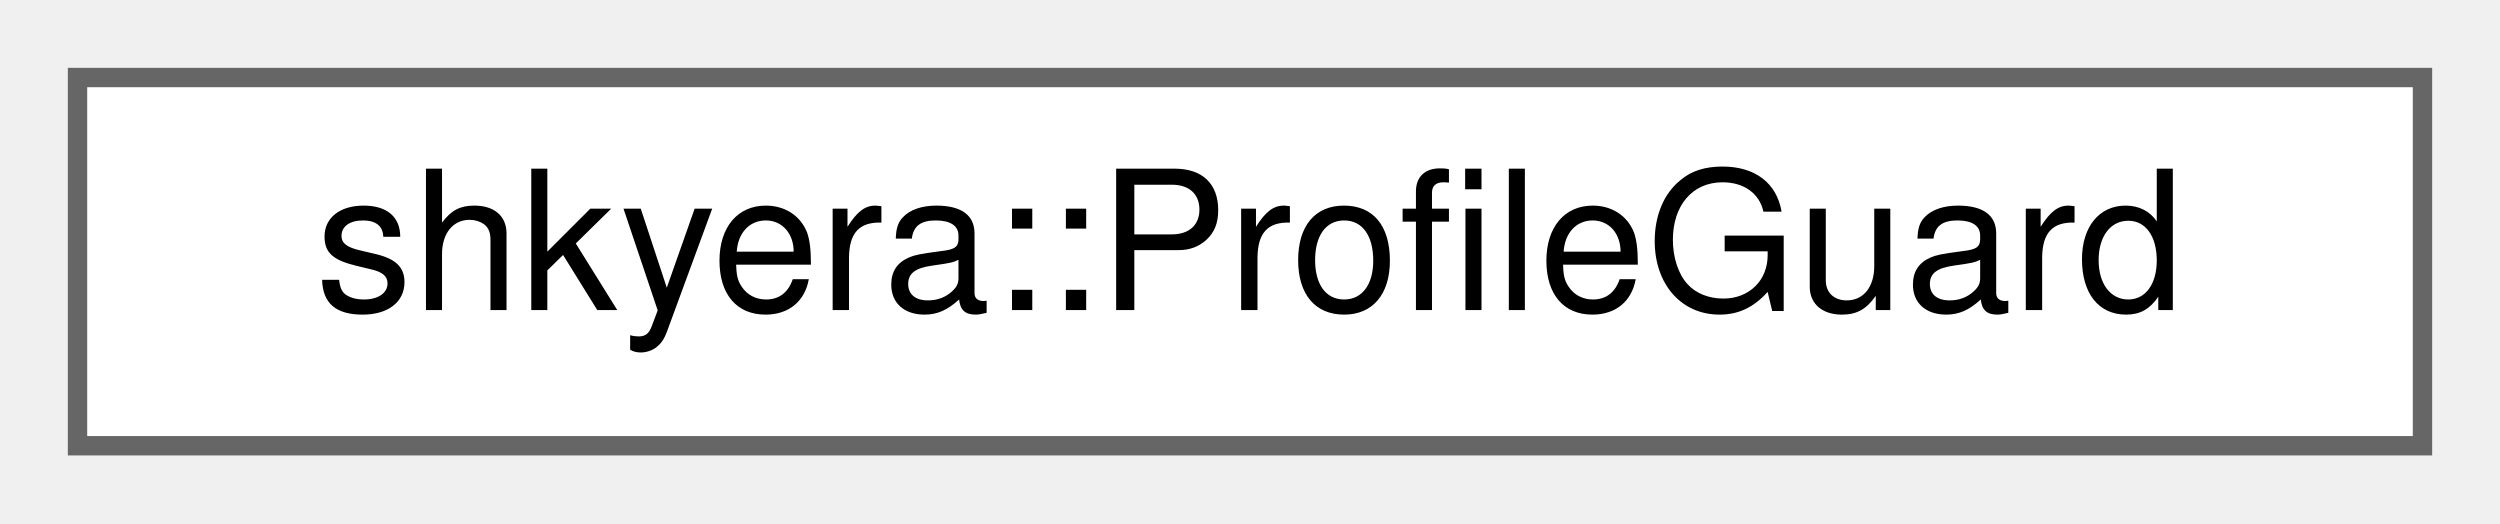
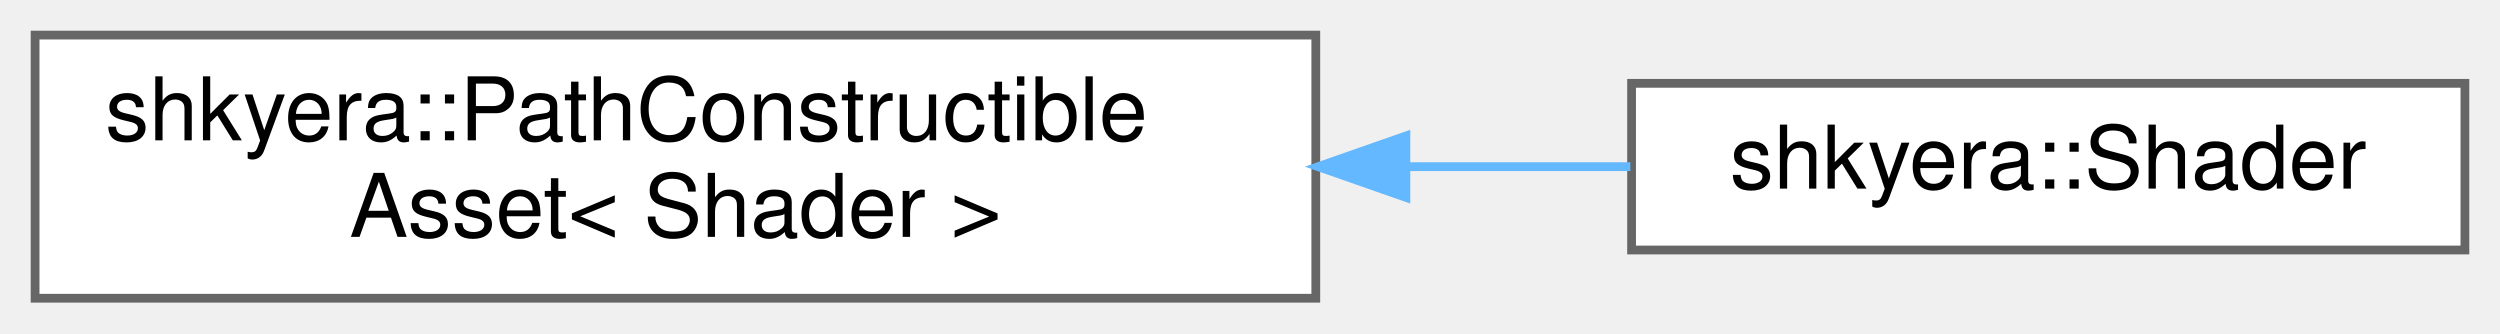
- <svg xmlns="http://www.w3.org/2000/svg" xmlns:xlink="http://www.w3.org/1999/xlink" width="129pt" height="27pt" viewBox="0.00 0.00 129.00 27.00">
-   <g id="graph0" class="graph" transform="scale(1 1) rotate(0) translate(4 23)">
+ <svg xmlns="http://www.w3.org/2000/svg" xmlns:xlink="http://www.w3.org/1999/xlink" width="285pt" height="38pt" viewBox="0.00 0.00 285.00 38.00">
+   <g id="graph0" class="graph" transform="scale(1 1) rotate(0) translate(4 34)">
    <g id="Node000000" class="node">
      <g id="a_Node000000">
-         <a xlink:href="classshkyera_1_1_profile_guard.html" target="_top" xlink:title=" ">
-           <polygon fill="white" stroke="#666666" points="121,-19 0,-19 0,0 121,0 121,-19" />
-           <text text-anchor="middle" x="60.5" y="-7" font-family="Helvetica,sans-Serif" font-size="10.00">shkyera::ProfileGuard</text>
+         <a xlink:href="classshkyera_1_1_path_constructible_asset.html" target="_top" xlink:title=" ">
+           <polygon fill="white" stroke="#666666" points="146,-30 0,-30 0,0 146,0 146,-30" />
+           <text text-anchor="start" x="8" y="-18" font-family="Helvetica,sans-Serif" font-size="10.00">shkyera::PathConstructible</text>
+           <text text-anchor="middle" x="73" y="-7" font-family="Helvetica,sans-Serif" font-size="10.00">Asset&lt; Shader &gt;</text>
+         </a>
+       </g>
+     </g>
+     <g id="Node000001" class="node">
+       <g id="a_Node000001">
+         <a xlink:href="classshkyera_1_1_shader.html" target="_top" xlink:title=" ">
+           <polygon fill="white" stroke="#666666" points="277,-24.5 182,-24.5 182,-5.5 277,-5.5 277,-24.5" />
+           <text text-anchor="middle" x="229.5" y="-12.5" font-family="Helvetica,sans-Serif" font-size="10.00">shkyera::Shader</text>
+         </a>
+       </g>
+     </g>
+     <g id="edge32_Node000000_Node000001" class="edge">
+       <g id="a_edge32_Node000000_Node000001">
+         <a xlink:title=" ">
+           <path fill="none" stroke="#63b8ff" d="M156.49,-15C165.18,-15 173.78,-15 181.86,-15" />
+           <polygon fill="#63b8ff" stroke="#63b8ff" points="156.27,-11.5 146.27,-15 156.27,-18.5 156.27,-11.5" />
        </a>
      </g>
    </g>
  </g>
</svg>
